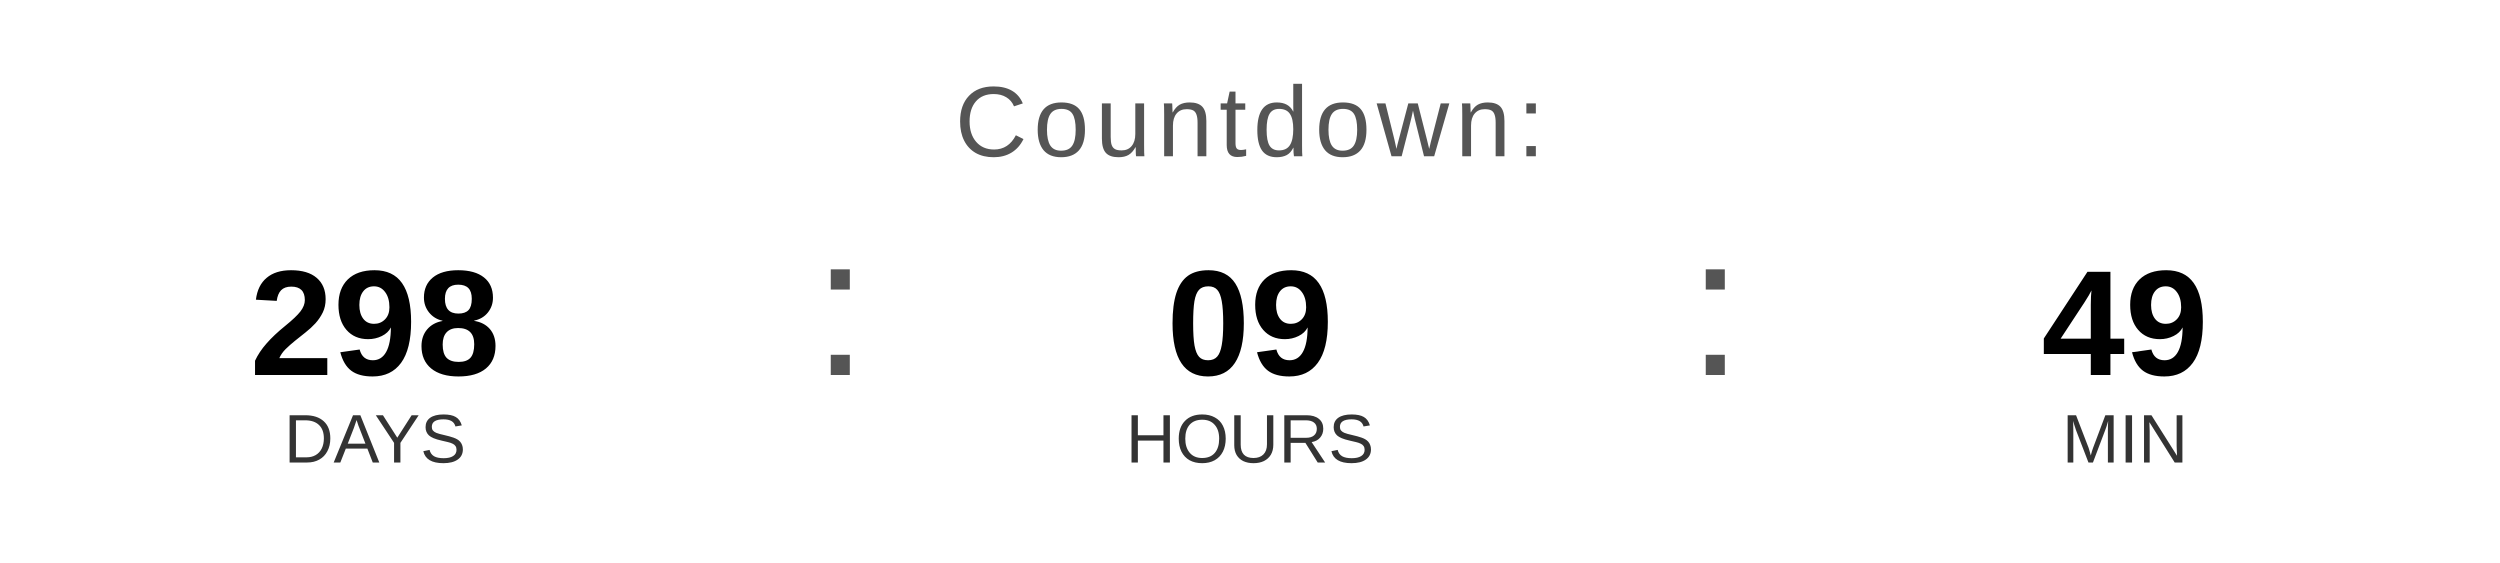
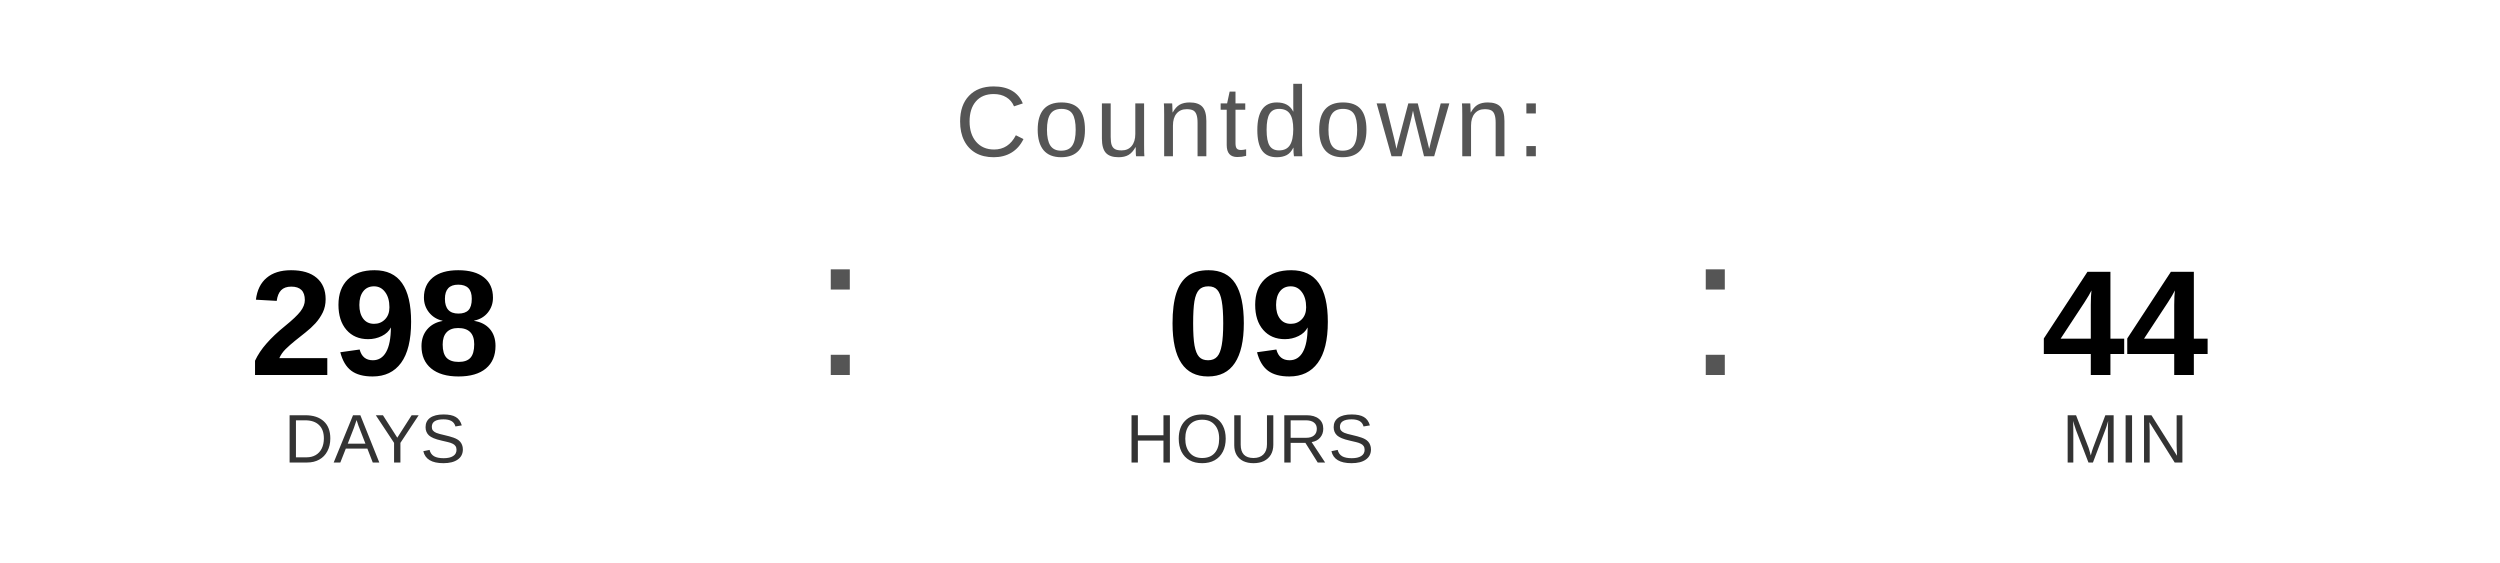
<svg xmlns="http://www.w3.org/2000/svg" width="400" height="90" viewBox="0 0 400 90">
  <text x="200" y="25" font-family="Arial, Helvetica, sans-serif" font-size="16" fill="#555555" text-anchor="middle" letter-spacing="1">
    Countdown:
  </text>
  <text x="60" y="60" font-family="Arial, Helvetica, sans-serif" font-size="24" font-weight="bold" fill="#000000" text-anchor="middle">298</text>
  <text x="60" y="74" font-family="Arial, Helvetica, sans-serif" font-size="11" fill="#333333" text-anchor="middle">DAYS</text>
  <text x="130" y="60" font-family="Arial, sans-serif" font-size="32" fill="#555555">:</text>
  <text x="200" y="60" font-family="Arial, Helvetica, sans-serif" font-size="24" font-weight="bold" fill="#000000" text-anchor="middle">09</text>
  <text x="200" y="74" font-family="Arial, Helvetica, sans-serif" font-size="11" fill="#333333" text-anchor="middle">HOURS</text>
  <text x="270" y="60" font-family="Arial, sans-serif" font-size="32" fill="#555555">:</text>
-   <text x="340" y="60" font-family="Arial, Helvetica, sans-serif" font-size="24" font-weight="bold" fill="#000000" text-anchor="middle">49</text>
+   <text x="340" y="60" font-family="Arial, Helvetica, sans-serif" font-size="24" font-weight="bold" fill="#000000" text-anchor="middle">44</text>
  <text x="340" y="74" font-family="Arial, Helvetica, sans-serif" font-size="11" fill="#333333" text-anchor="middle">MIN</text>
</svg>
